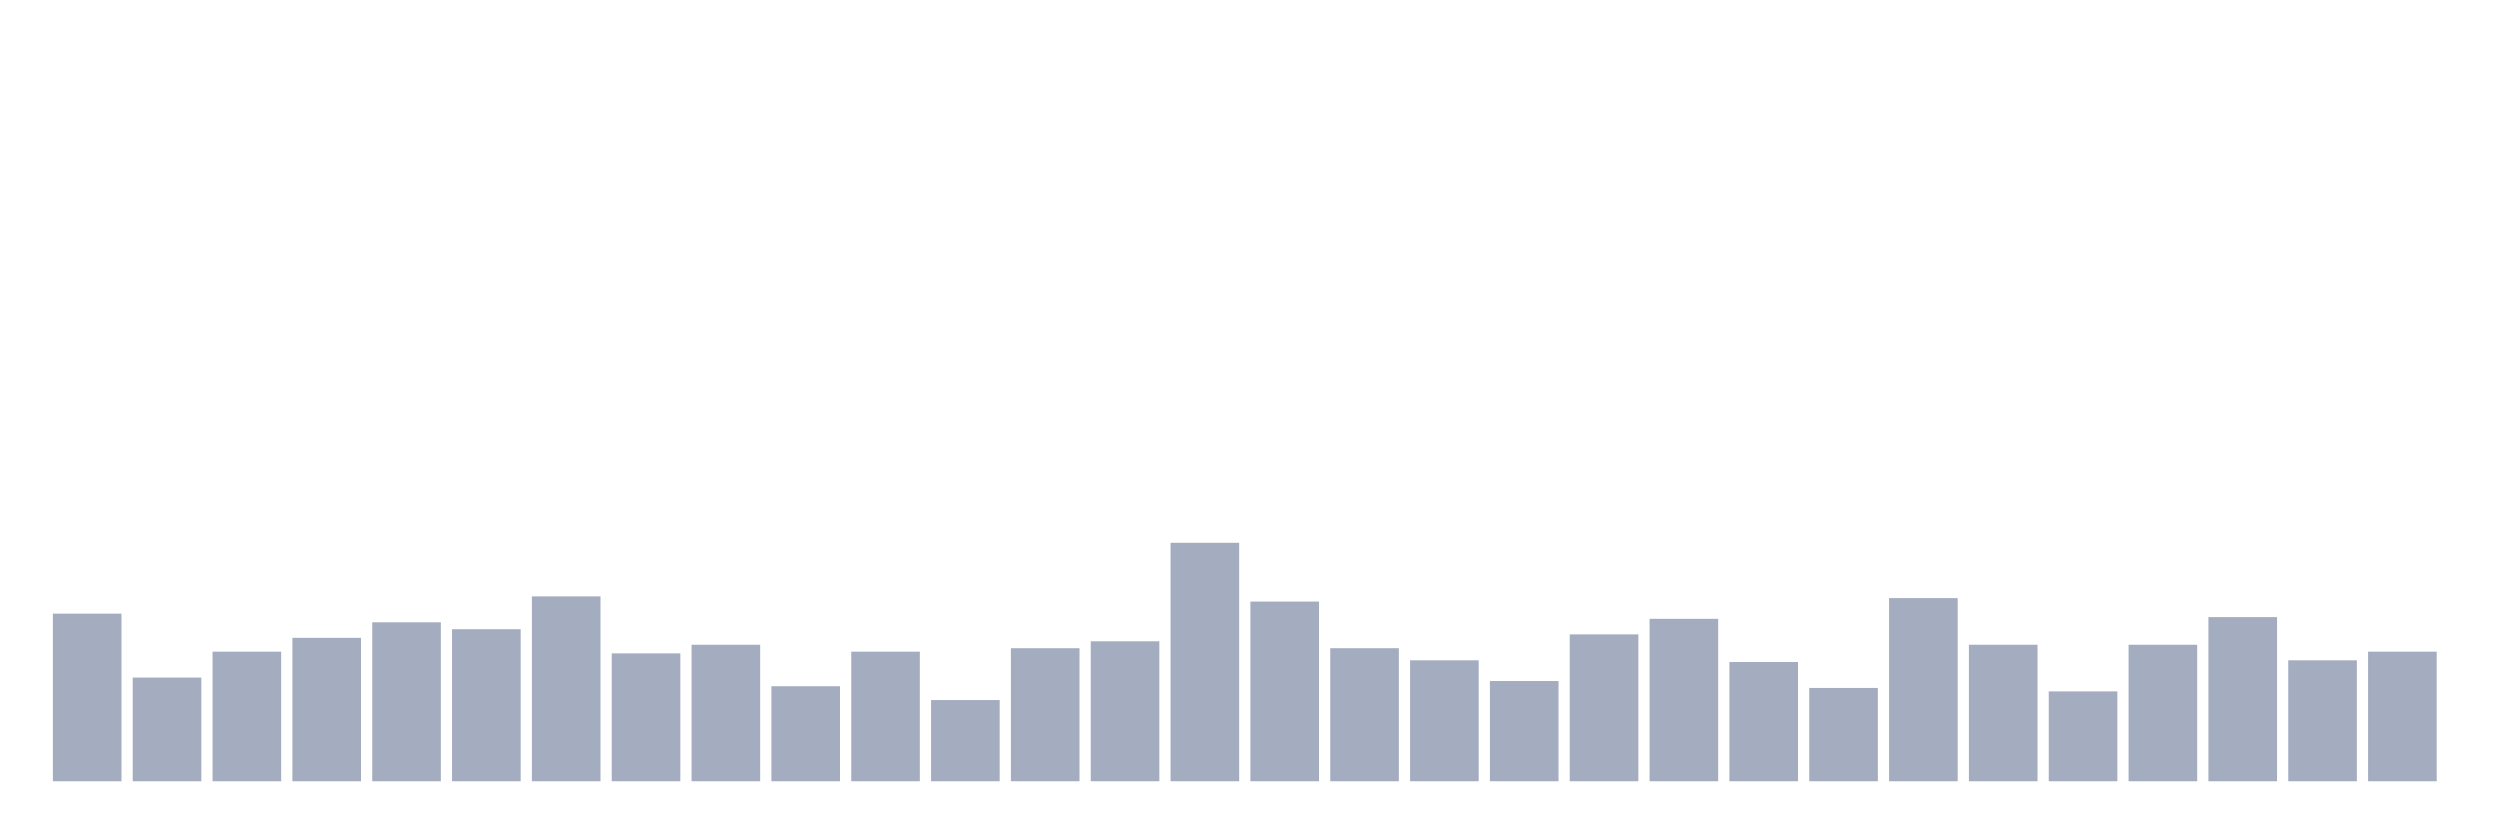
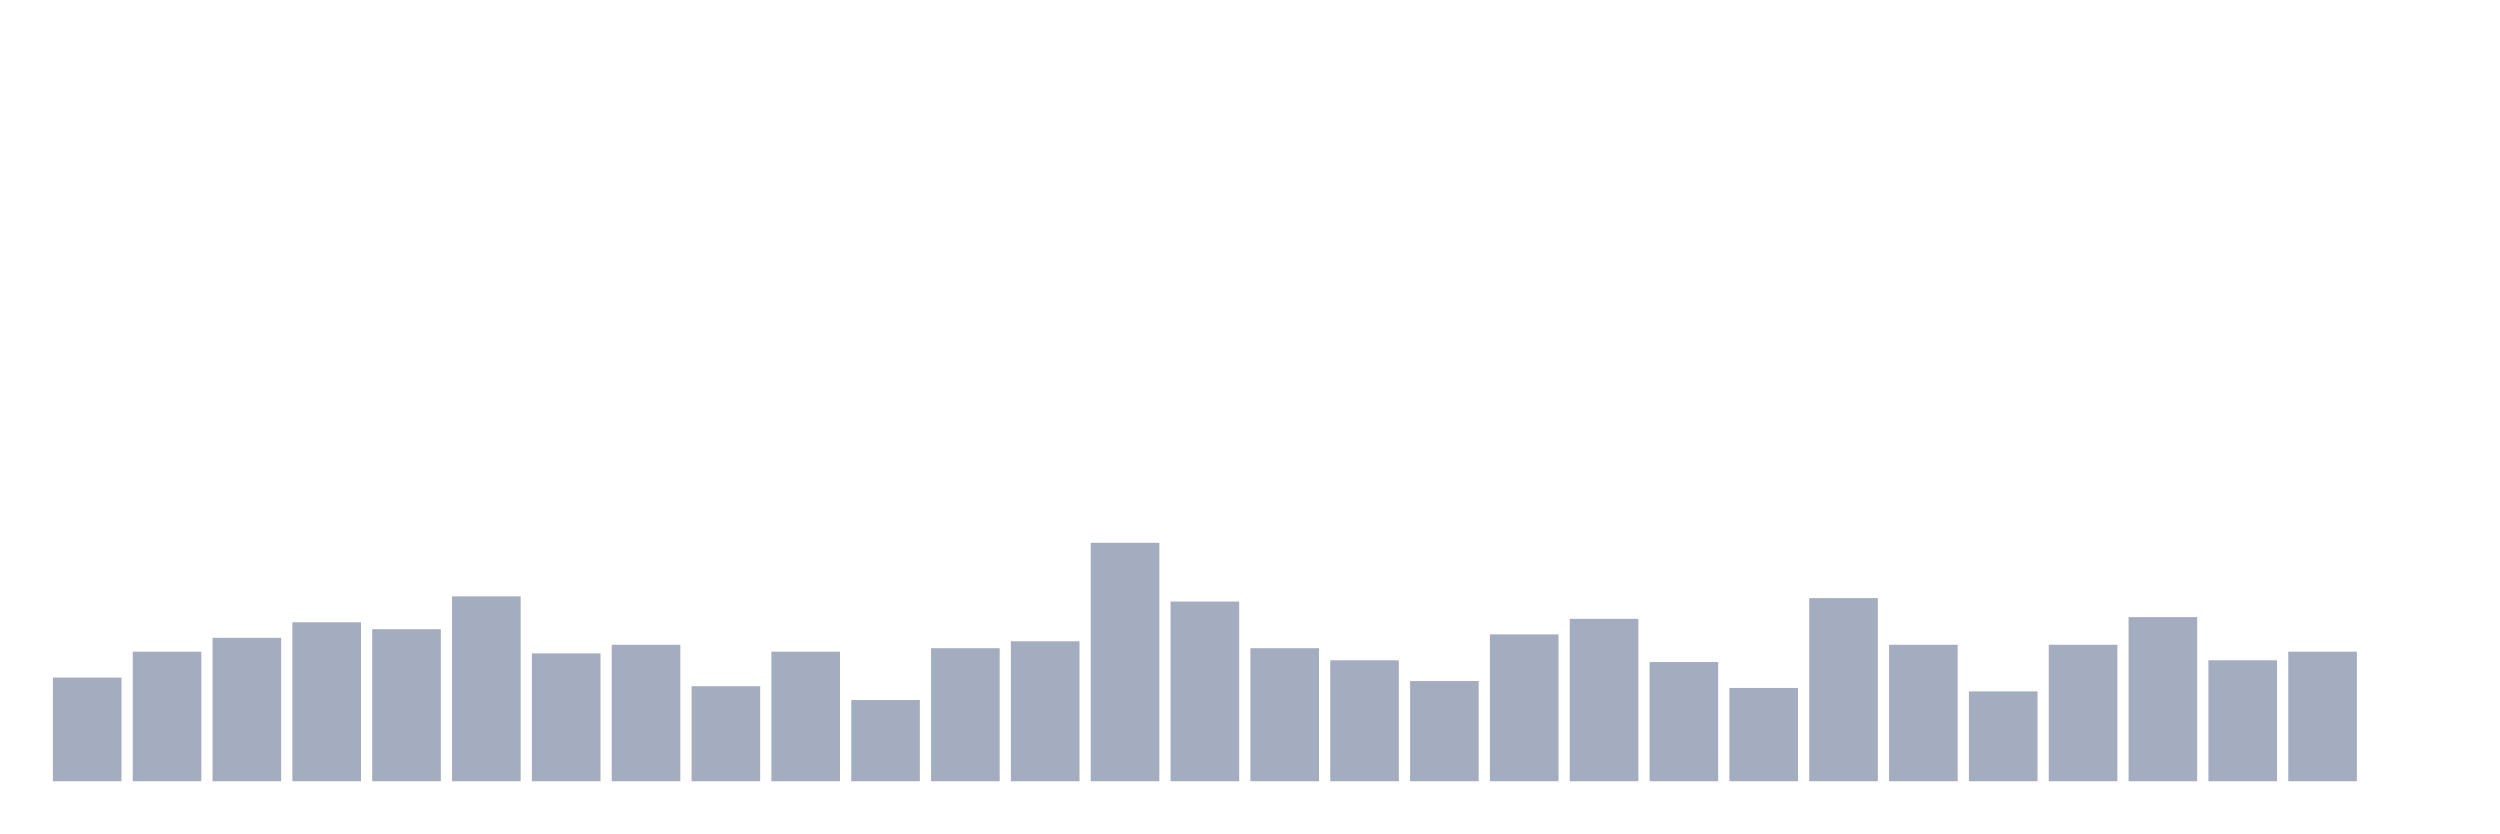
<svg xmlns="http://www.w3.org/2000/svg" viewBox="0 0 480 160">
  <g transform="translate(10,10)">
-     <rect class="bar" x="0.153" width="13.175" y="107.82" height="32.18" fill="rgb(164,173,192)" />
-     <rect class="bar" x="15.482" width="13.175" y="120.095" height="19.905" fill="rgb(164,173,192)" />
-     <rect class="bar" x="30.81" width="13.175" y="115.118" height="24.882" fill="rgb(164,173,192)" />
-     <rect class="bar" x="46.138" width="13.175" y="112.464" height="27.536" fill="rgb(164,173,192)" />
-     <rect class="bar" x="61.466" width="13.175" y="109.479" height="30.521" fill="rgb(164,173,192)" />
-     <rect class="bar" x="76.794" width="13.175" y="110.806" height="29.194" fill="rgb(164,173,192)" />
-     <rect class="bar" x="92.123" width="13.175" y="104.502" height="35.498" fill="rgb(164,173,192)" />
-     <rect class="bar" x="107.451" width="13.175" y="115.45" height="24.55" fill="rgb(164,173,192)" />
-     <rect class="bar" x="122.779" width="13.175" y="113.791" height="26.209" fill="rgb(164,173,192)" />
-     <rect class="bar" x="138.107" width="13.175" y="121.754" height="18.246" fill="rgb(164,173,192)" />
-     <rect class="bar" x="153.436" width="13.175" y="115.118" height="24.882" fill="rgb(164,173,192)" />
-     <rect class="bar" x="168.764" width="13.175" y="124.408" height="15.592" fill="rgb(164,173,192)" />
-     <rect class="bar" x="184.092" width="13.175" y="114.455" height="25.545" fill="rgb(164,173,192)" />
-     <rect class="bar" x="199.42" width="13.175" y="113.128" height="26.872" fill="rgb(164,173,192)" />
-     <rect class="bar" x="214.748" width="13.175" y="94.218" height="45.782" fill="rgb(164,173,192)" />
-     <rect class="bar" x="230.077" width="13.175" y="105.498" height="34.502" fill="rgb(164,173,192)" />
-     <rect class="bar" x="245.405" width="13.175" y="114.455" height="25.545" fill="rgb(164,173,192)" />
-     <rect class="bar" x="260.733" width="13.175" y="116.777" height="23.223" fill="rgb(164,173,192)" />
-     <rect class="bar" x="276.061" width="13.175" y="120.758" height="19.242" fill="rgb(164,173,192)" />
-     <rect class="bar" x="291.39" width="13.175" y="111.801" height="28.199" fill="rgb(164,173,192)" />
-     <rect class="bar" x="306.718" width="13.175" y="108.815" height="31.185" fill="rgb(164,173,192)" />
-     <rect class="bar" x="322.046" width="13.175" y="117.109" height="22.891" fill="rgb(164,173,192)" />
-     <rect class="bar" x="337.374" width="13.175" y="122.085" height="17.915" fill="rgb(164,173,192)" />
-     <rect class="bar" x="352.702" width="13.175" y="104.834" height="35.166" fill="rgb(164,173,192)" />
-     <rect class="bar" x="368.031" width="13.175" y="113.791" height="26.209" fill="rgb(164,173,192)" />
-     <rect class="bar" x="383.359" width="13.175" y="122.749" height="17.251" fill="rgb(164,173,192)" />
-     <rect class="bar" x="398.687" width="13.175" y="113.791" height="26.209" fill="rgb(164,173,192)" />
-     <rect class="bar" x="414.015" width="13.175" y="108.483" height="31.517" fill="rgb(164,173,192)" />
-     <rect class="bar" x="429.344" width="13.175" y="116.777" height="23.223" fill="rgb(164,173,192)" />
-     <rect class="bar" x="444.672" width="13.175" y="115.118" height="24.882" fill="rgb(164,173,192)" />
+     <rect class="bar" x="0.153" width="13.175" y="120.095" height="19.905" fill="rgb(164,173,192)" />
+     <rect class="bar" x="15.482" width="13.175" y="115.118" height="24.882" fill="rgb(164,173,192)" />
+     <rect class="bar" x="30.81" width="13.175" y="112.464" height="27.536" fill="rgb(164,173,192)" />
+     <rect class="bar" x="46.138" width="13.175" y="109.479" height="30.521" fill="rgb(164,173,192)" />
+     <rect class="bar" x="61.466" width="13.175" y="110.806" height="29.194" fill="rgb(164,173,192)" />
+     <rect class="bar" x="76.794" width="13.175" y="104.502" height="35.498" fill="rgb(164,173,192)" />
+     <rect class="bar" x="92.123" width="13.175" y="115.45" height="24.55" fill="rgb(164,173,192)" />
+     <rect class="bar" x="107.451" width="13.175" y="113.791" height="26.209" fill="rgb(164,173,192)" />
+     <rect class="bar" x="122.779" width="13.175" y="121.754" height="18.246" fill="rgb(164,173,192)" />
+     <rect class="bar" x="138.107" width="13.175" y="115.118" height="24.882" fill="rgb(164,173,192)" />
+     <rect class="bar" x="153.436" width="13.175" y="124.408" height="15.592" fill="rgb(164,173,192)" />
+     <rect class="bar" x="168.764" width="13.175" y="114.455" height="25.545" fill="rgb(164,173,192)" />
+     <rect class="bar" x="184.092" width="13.175" y="113.128" height="26.872" fill="rgb(164,173,192)" />
+     <rect class="bar" x="199.42" width="13.175" y="94.218" height="45.782" fill="rgb(164,173,192)" />
+     <rect class="bar" x="214.748" width="13.175" y="105.498" height="34.502" fill="rgb(164,173,192)" />
+     <rect class="bar" x="230.077" width="13.175" y="114.455" height="25.545" fill="rgb(164,173,192)" />
+     <rect class="bar" x="245.405" width="13.175" y="116.777" height="23.223" fill="rgb(164,173,192)" />
+     <rect class="bar" x="260.733" width="13.175" y="120.758" height="19.242" fill="rgb(164,173,192)" />
+     <rect class="bar" x="276.061" width="13.175" y="111.801" height="28.199" fill="rgb(164,173,192)" />
+     <rect class="bar" x="291.39" width="13.175" y="108.815" height="31.185" fill="rgb(164,173,192)" />
+     <rect class="bar" x="306.718" width="13.175" y="117.109" height="22.891" fill="rgb(164,173,192)" />
+     <rect class="bar" x="322.046" width="13.175" y="122.085" height="17.915" fill="rgb(164,173,192)" />
+     <rect class="bar" x="337.374" width="13.175" y="104.834" height="35.166" fill="rgb(164,173,192)" />
+     <rect class="bar" x="352.702" width="13.175" y="113.791" height="26.209" fill="rgb(164,173,192)" />
+     <rect class="bar" x="368.031" width="13.175" y="122.749" height="17.251" fill="rgb(164,173,192)" />
+     <rect class="bar" x="383.359" width="13.175" y="113.791" height="26.209" fill="rgb(164,173,192)" />
+     <rect class="bar" x="398.687" width="13.175" y="108.483" height="31.517" fill="rgb(164,173,192)" />
+     <rect class="bar" x="414.015" width="13.175" y="116.777" height="23.223" fill="rgb(164,173,192)" />
+     <rect class="bar" x="429.344" width="13.175" y="115.118" height="24.882" fill="rgb(164,173,192)" />
+     <rect class="bar" x="444.672" width="13.175" y="140" height="0" fill="rgb(164,173,192)" />
  </g>
</svg>
